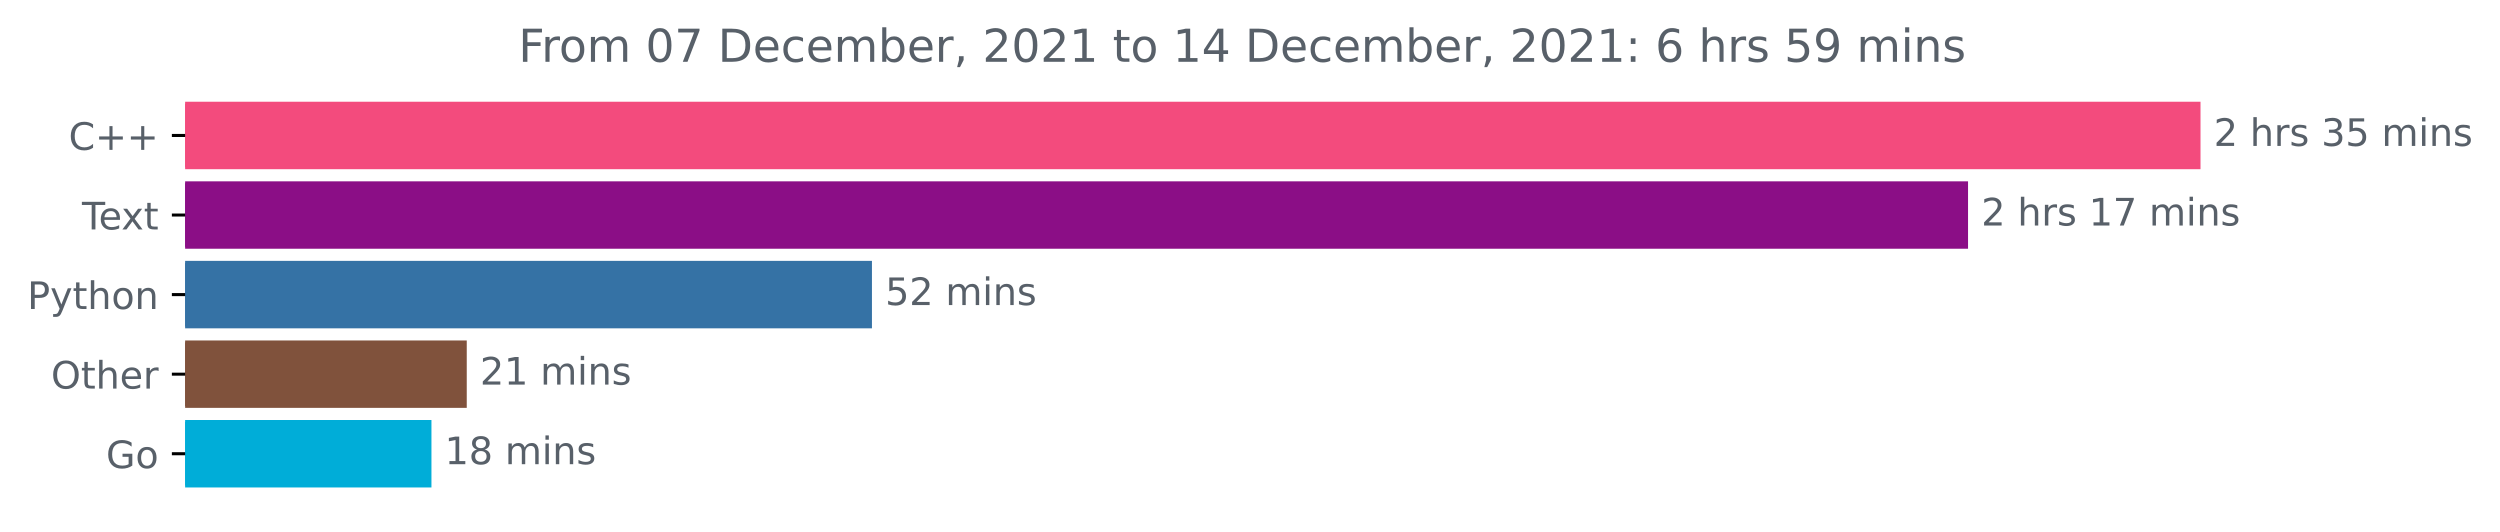
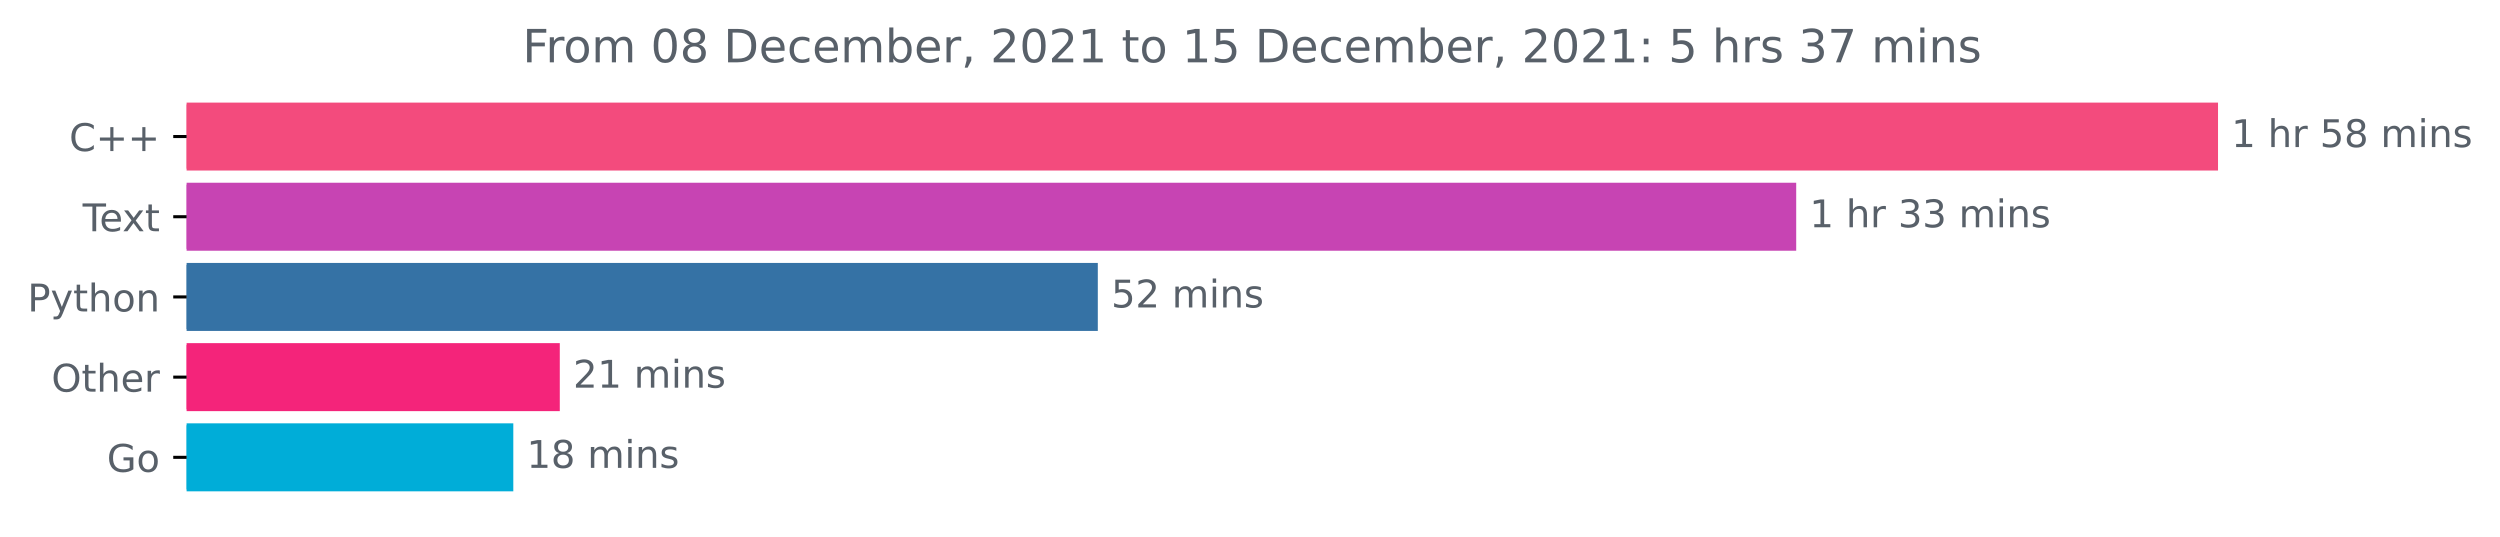
- <svg xmlns="http://www.w3.org/2000/svg" xmlns:xlink="http://www.w3.org/1999/xlink" height="140.398pt" version="1.1" viewBox="0 0 659.836 140.398" width="659.836pt">
+ <svg xmlns="http://www.w3.org/2000/svg" xmlns:xlink="http://www.w3.org/1999/xlink" height="140.398pt" version="1.1" viewBox="0 0 654.627 140.398" width="654.627pt">
  <defs>
    <style type="text/css">*{stroke-linecap:butt;stroke-linejoin:round;}</style>
  </defs>
  <g id="figure_1">
    <g id="patch_1">
-       <path d="M 0 140.398  L 659.836 140.398  L 659.836 0  L 0 0  z " style="fill:none;" />
+       <path d="M 0 140.398  L 654.627 140.398  L 654.627 0  L 0 0  z " style="fill:none;" />
    </g>
    <g id="axes_1">
      <g id="patch_2">
-         <path clip-path="url(#pfd8378cbd5)" d="M 48.862 27.358  L 580.291 27.358  L 580.291 44.158  L 48.862 44.158  z " style="fill:#f34b7d;stroke:#f34b7d;stroke-linejoin:miter;" />
+         <path clip-path="url(#p50b8791d74)" d="M 48.862 27.358  L 580.291 27.358  L 580.291 44.158  L 48.862 44.158  z " style="fill:#f34b7d;stroke:#f34b7d;stroke-linejoin:miter;" />
      </g>
      <g id="patch_3">
-         <path clip-path="url(#pfd8378cbd5)" d="M 48.862 48.358  L 518.934 48.358  L 518.934 65.158  L 48.862 65.158  z " style="fill:#8b0e86;stroke:#8b0e86;stroke-linejoin:miter;" />
+         <path clip-path="url(#p50b8791d74)" d="M 48.862 48.358  L 469.837 48.358  L 469.837 65.158  L 48.862 65.158  z " style="fill:#c744b3;stroke:#c744b3;stroke-linejoin:miter;" />
      </g>
      <g id="patch_4">
-         <path clip-path="url(#pfd8378cbd5)" d="M 48.862 69.358  L 229.637 69.358  L 229.637 86.158  L 48.862 86.158  z " style="fill:#3572a5;stroke:#3572a5;stroke-linejoin:miter;" />
+         <path clip-path="url(#p50b8791d74)" d="M 48.862 69.358  L 286.963 69.358  L 286.963 86.158  L 48.862 86.158  z " style="fill:#3572a5;stroke:#3572a5;stroke-linejoin:miter;" />
      </g>
      <g id="patch_5">
-         <path clip-path="url(#pfd8378cbd5)" d="M 48.862 90.358  L 122.692 90.358  L 122.692 107.158  L 48.862 107.158  z " style="fill:#80523c;stroke:#80523c;stroke-linejoin:miter;" />
+         <path clip-path="url(#p50b8791d74)" d="M 48.862 90.358  L 146.081 90.358  L 146.081 107.158  L 48.862 107.158  z " style="fill:#f4247a;stroke:#f4247a;stroke-linejoin:miter;" />
      </g>
      <g id="patch_6">
-         <path clip-path="url(#pfd8378cbd5)" d="M 48.862 111.358  L 113.374 111.358  L 113.374 128.158  L 48.862 128.158  z " style="fill:#00add8;stroke:#00add8;stroke-linejoin:miter;" />
+         <path clip-path="url(#p50b8791d74)" d="M 48.862 111.358  L 133.909 111.358  L 133.909 128.158  L 48.862 128.158  z " style="fill:#00add8;stroke:#00add8;stroke-linejoin:miter;" />
      </g>
      <g id="matplotlib.axis_1" />
      <g id="matplotlib.axis_2">
        <g id="ytick_1">
          <g id="line2d_1">
            <defs>
-               <path d="M 0 0  L -3.5 0  " id="m6a8336ada6" style="stroke:#000000;stroke-width:0.8;" />
+               <path d="M 0 0  L -3.5 0  " id="mea1c236954" style="stroke:#000000;stroke-width:0.8;" />
            </defs>
            <g>
-               <use style="stroke:#000000;stroke-width:0.8;" x="48.862" xlink:href="#m6a8336ada6" y="35.758" />
+               <use style="stroke:#000000;stroke-width:0.8;" x="48.862" xlink:href="#mea1c236954" y="35.758" />
            </g>
          </g>
          <g id="text_1">
            <g style="fill:#586069;" transform="translate(18.12031 39.55734)scale(0.1 -0.1)">
              <defs>
                <path d="M 4122 4306  L 4122 3641  Q 3803 3938 3442 4084  Q 3081 4231 2675 4231  Q 1875 4231 1450 3742  Q 1025 3253 1025 2328  Q 1025 1406 1450 917  Q 1875 428 2675 428  Q 3081 428 3442 575  Q 3803 722 4122 1019  L 4122 359  Q 3791 134 3420 21  Q 3050 -91 2638 -91  Q 1578 -91 968 557  Q 359 1206 359 2328  Q 359 3453 968 4101  Q 1578 4750 2638 4750  Q 3056 4750 3426 4639  Q 3797 4528 4122 4306  z " id="DejaVuSans-43" transform="scale(0.015625)" />
                <path d="M 2944 4013  L 2944 2272  L 4684 2272  L 4684 1741  L 2944 1741  L 2944 0  L 2419 0  L 2419 1741  L 678 1741  L 678 2272  L 2419 2272  L 2419 4013  L 2944 4013  z " id="DejaVuSans-2b" transform="scale(0.015625)" />
              </defs>
              <use xlink:href="#DejaVuSans-43" />
              <use x="69.824" xlink:href="#DejaVuSans-2b" />
              <use x="153.613" xlink:href="#DejaVuSans-2b" />
            </g>
          </g>
        </g>
        <g id="ytick_2">
          <g id="line2d_2">
            <g>
-               <use style="stroke:#000000;stroke-width:0.8;" x="48.862" xlink:href="#m6a8336ada6" y="56.758" />
+               <use style="stroke:#000000;stroke-width:0.8;" x="48.862" xlink:href="#mea1c236954" y="56.758" />
            </g>
          </g>
          <g id="text_2">
            <g style="fill:#586069;" transform="translate(21.6375 60.55734)scale(0.1 -0.1)">
              <defs>
                <path d="M -19 4666  L 3928 4666  L 3928 4134  L 2272 4134  L 2272 0  L 1638 0  L 1638 4134  L -19 4134  L -19 4666  z " id="DejaVuSans-54" transform="scale(0.015625)" />
                <path d="M 3597 1894  L 3597 1613  L 953 1613  Q 991 1019 1311 708  Q 1631 397 2203 397  Q 2534 397 2845 478  Q 3156 559 3463 722  L 3463 178  Q 3153 47 2828 -22  Q 2503 -91 2169 -91  Q 1331 -91 842 396  Q 353 884 353 1716  Q 353 2575 817 3079  Q 1281 3584 2069 3584  Q 2775 3584 3186 3129  Q 3597 2675 3597 1894  z M 3022 2063  Q 3016 2534 2758 2815  Q 2500 3097 2075 3097  Q 1594 3097 1305 2825  Q 1016 2553 972 2059  L 3022 2063  z " id="DejaVuSans-65" transform="scale(0.015625)" />
                <path d="M 3513 3500  L 2247 1797  L 3578 0  L 2900 0  L 1881 1375  L 863 0  L 184 0  L 1544 1831  L 300 3500  L 978 3500  L 1906 2253  L 2834 3500  L 3513 3500  z " id="DejaVuSans-78" transform="scale(0.015625)" />
                <path d="M 1172 4494  L 1172 3500  L 2356 3500  L 2356 3053  L 1172 3053  L 1172 1153  Q 1172 725 1289 603  Q 1406 481 1766 481  L 2356 481  L 2356 0  L 1766 0  Q 1100 0 847 248  Q 594 497 594 1153  L 594 3053  L 172 3053  L 172 3500  L 594 3500  L 594 4494  L 1172 4494  z " id="DejaVuSans-74" transform="scale(0.015625)" />
              </defs>
              <use xlink:href="#DejaVuSans-54" />
              <use x="44.084" xlink:href="#DejaVuSans-65" />
              <use x="103.857" xlink:href="#DejaVuSans-78" />
              <use x="163.037" xlink:href="#DejaVuSans-74" />
            </g>
          </g>
        </g>
        <g id="ytick_3">
          <g id="line2d_3">
            <g>
-               <use style="stroke:#000000;stroke-width:0.8;" x="48.862" xlink:href="#m6a8336ada6" y="77.758" />
+               <use style="stroke:#000000;stroke-width:0.8;" x="48.862" xlink:href="#mea1c236954" y="77.758" />
            </g>
          </g>
          <g id="text_3">
            <g style="fill:#586069;" transform="translate(7.2 81.55734)scale(0.1 -0.1)">
              <defs>
                <path d="M 1259 4147  L 1259 2394  L 2053 2394  Q 2494 2394 2734 2622  Q 2975 2850 2975 3272  Q 2975 3691 2734 3919  Q 2494 4147 2053 4147  L 1259 4147  z M 628 4666  L 2053 4666  Q 2838 4666 3239 4311  Q 3641 3956 3641 3272  Q 3641 2581 3239 2228  Q 2838 1875 2053 1875  L 1259 1875  L 1259 0  L 628 0  L 628 4666  z " id="DejaVuSans-50" transform="scale(0.015625)" />
                <path d="M 2059 -325  Q 1816 -950 1584 -1140  Q 1353 -1331 966 -1331  L 506 -1331  L 506 -850  L 844 -850  Q 1081 -850 1212 -737  Q 1344 -625 1503 -206  L 1606 56  L 191 3500  L 800 3500  L 1894 763  L 2988 3500  L 3597 3500  L 2059 -325  z " id="DejaVuSans-79" transform="scale(0.015625)" />
                <path d="M 3513 2113  L 3513 0  L 2938 0  L 2938 2094  Q 2938 2591 2744 2837  Q 2550 3084 2163 3084  Q 1697 3084 1428 2787  Q 1159 2491 1159 1978  L 1159 0  L 581 0  L 581 4863  L 1159 4863  L 1159 2956  Q 1366 3272 1645 3428  Q 1925 3584 2291 3584  Q 2894 3584 3203 3211  Q 3513 2838 3513 2113  z " id="DejaVuSans-68" transform="scale(0.015625)" />
                <path d="M 1959 3097  Q 1497 3097 1228 2736  Q 959 2375 959 1747  Q 959 1119 1226 758  Q 1494 397 1959 397  Q 2419 397 2687 759  Q 2956 1122 2956 1747  Q 2956 2369 2687 2733  Q 2419 3097 1959 3097  z M 1959 3584  Q 2709 3584 3137 3096  Q 3566 2609 3566 1747  Q 3566 888 3137 398  Q 2709 -91 1959 -91  Q 1206 -91 779 398  Q 353 888 353 1747  Q 353 2609 779 3096  Q 1206 3584 1959 3584  z " id="DejaVuSans-6f" transform="scale(0.015625)" />
                <path d="M 3513 2113  L 3513 0  L 2938 0  L 2938 2094  Q 2938 2591 2744 2837  Q 2550 3084 2163 3084  Q 1697 3084 1428 2787  Q 1159 2491 1159 1978  L 1159 0  L 581 0  L 581 3500  L 1159 3500  L 1159 2956  Q 1366 3272 1645 3428  Q 1925 3584 2291 3584  Q 2894 3584 3203 3211  Q 3513 2838 3513 2113  z " id="DejaVuSans-6e" transform="scale(0.015625)" />
              </defs>
              <use xlink:href="#DejaVuSans-50" />
              <use x="60.303" xlink:href="#DejaVuSans-79" />
              <use x="119.482" xlink:href="#DejaVuSans-74" />
              <use x="158.691" xlink:href="#DejaVuSans-68" />
              <use x="222.07" xlink:href="#DejaVuSans-6f" />
              <use x="283.252" xlink:href="#DejaVuSans-6e" />
            </g>
          </g>
        </g>
        <g id="ytick_4">
          <g id="line2d_4">
            <g>
-               <use style="stroke:#000000;stroke-width:0.8;" x="48.862" xlink:href="#m6a8336ada6" y="98.758" />
+               <use style="stroke:#000000;stroke-width:0.8;" x="48.862" xlink:href="#mea1c236954" y="98.758" />
            </g>
          </g>
          <g id="text_4">
            <g style="fill:#586069;" transform="translate(13.46875 102.5573)scale(0.1 -0.1)">
              <defs>
                <path d="M 2522 4238  Q 1834 4238 1429 3725  Q 1025 3213 1025 2328  Q 1025 1447 1429 934  Q 1834 422 2522 422  Q 3209 422 3611 934  Q 4013 1447 4013 2328  Q 4013 3213 3611 3725  Q 3209 4238 2522 4238  z M 2522 4750  Q 3503 4750 4090 4092  Q 4678 3434 4678 2328  Q 4678 1225 4090 567  Q 3503 -91 2522 -91  Q 1538 -91 948 565  Q 359 1222 359 2328  Q 359 3434 948 4092  Q 1538 4750 2522 4750  z " id="DejaVuSans-4f" transform="scale(0.015625)" />
                <path d="M 2631 2963  Q 2534 3019 2420 3045  Q 2306 3072 2169 3072  Q 1681 3072 1420 2755  Q 1159 2438 1159 1844  L 1159 0  L 581 0  L 581 3500  L 1159 3500  L 1159 2956  Q 1341 3275 1631 3429  Q 1922 3584 2338 3584  Q 2397 3584 2469 3576  Q 2541 3569 2628 3553  L 2631 2963  z " id="DejaVuSans-72" transform="scale(0.015625)" />
              </defs>
              <use xlink:href="#DejaVuSans-4f" />
              <use x="78.711" xlink:href="#DejaVuSans-74" />
              <use x="117.92" xlink:href="#DejaVuSans-68" />
              <use x="181.299" xlink:href="#DejaVuSans-65" />
              <use x="242.822" xlink:href="#DejaVuSans-72" />
            </g>
          </g>
        </g>
        <g id="ytick_5">
          <g id="line2d_5">
            <g>
-               <use style="stroke:#000000;stroke-width:0.8;" x="48.862" xlink:href="#m6a8336ada6" y="119.758" />
+               <use style="stroke:#000000;stroke-width:0.8;" x="48.862" xlink:href="#mea1c236954" y="119.758" />
            </g>
          </g>
          <g id="text_5">
            <g style="fill:#586069;" transform="translate(27.99531 123.5573)scale(0.1 -0.1)">
              <defs>
                <path d="M 3809 666  L 3809 1919  L 2778 1919  L 2778 2438  L 4434 2438  L 4434 434  Q 4069 175 3628 42  Q 3188 -91 2688 -91  Q 1594 -91 976 548  Q 359 1188 359 2328  Q 359 3472 976 4111  Q 1594 4750 2688 4750  Q 3144 4750 3555 4637  Q 3966 4525 4313 4306  L 4313 3634  Q 3963 3931 3569 4081  Q 3175 4231 2741 4231  Q 1884 4231 1454 3753  Q 1025 3275 1025 2328  Q 1025 1384 1454 906  Q 1884 428 2741 428  Q 3075 428 3337 486  Q 3600 544 3809 666  z " id="DejaVuSans-47" transform="scale(0.015625)" />
              </defs>
              <use xlink:href="#DejaVuSans-47" />
              <use x="77.49" xlink:href="#DejaVuSans-6f" />
            </g>
          </g>
        </g>
      </g>
      <g id="text_6">
        <g style="fill:#586069;" transform="translate(584.2911 38.5175)scale(0.1 -0.1)">
          <defs>
-             <path d="M 1228 531  L 3431 531  L 3431 0  L 469 0  L 469 531  Q 828 903 1448 1529  Q 2069 2156 2228 2338  Q 2531 2678 2651 2914  Q 2772 3150 2772 3378  Q 2772 3750 2511 3984  Q 2250 4219 1831 4219  Q 1534 4219 1204 4116  Q 875 4013 500 3803  L 500 4441  Q 881 4594 1212 4672  Q 1544 4750 1819 4750  Q 2544 4750 2975 4387  Q 3406 4025 3406 3419  Q 3406 3131 3298 2873  Q 3191 2616 2906 2266  Q 2828 2175 2409 1742  Q 1991 1309 1228 531  z " id="DejaVuSans-32" transform="scale(0.015625)" />
+             <path d="M 794 531  L 1825 531  L 1825 4091  L 703 3866  L 703 4441  L 1819 4666  L 2450 4666  L 2450 531  L 3481 531  L 3481 0  L 794 0  L 794 531  z " id="DejaVuSans-31" transform="scale(0.015625)" />
            <path id="DejaVuSans-20" transform="scale(0.015625)" />
-             <path d="M 2834 3397  L 2834 2853  Q 2591 2978 2328 3040  Q 2066 3103 1784 3103  Q 1356 3103 1142 2972  Q 928 2841 928 2578  Q 928 2378 1081 2264  Q 1234 2150 1697 2047  L 1894 2003  Q 2506 1872 2764 1633  Q 3022 1394 3022 966  Q 3022 478 2636 193  Q 2250 -91 1575 -91  Q 1294 -91 989 -36  Q 684 19 347 128  L 347 722  Q 666 556 975 473  Q 1284 391 1588 391  Q 1994 391 2212 530  Q 2431 669 2431 922  Q 2431 1156 2273 1281  Q 2116 1406 1581 1522  L 1381 1569  Q 847 1681 609 1914  Q 372 2147 372 2553  Q 372 3047 722 3315  Q 1072 3584 1716 3584  Q 2034 3584 2315 3537  Q 2597 3491 2834 3397  z " id="DejaVuSans-73" transform="scale(0.015625)" />
-             <path d="M 2597 2516  Q 3050 2419 3304 2112  Q 3559 1806 3559 1356  Q 3559 666 3084 287  Q 2609 -91 1734 -91  Q 1441 -91 1130 -33  Q 819 25 488 141  L 488 750  Q 750 597 1062 519  Q 1375 441 1716 441  Q 2309 441 2620 675  Q 2931 909 2931 1356  Q 2931 1769 2642 2001  Q 2353 2234 1838 2234  L 1294 2234  L 1294 2753  L 1863 2753  Q 2328 2753 2575 2939  Q 2822 3125 2822 3475  Q 2822 3834 2567 4026  Q 2313 4219 1838 4219  Q 1578 4219 1281 4162  Q 984 4106 628 3988  L 628 4550  Q 988 4650 1302 4700  Q 1616 4750 1894 4750  Q 2613 4750 3031 4423  Q 3450 4097 3450 3541  Q 3450 3153 3228 2886  Q 3006 2619 2597 2516  z " id="DejaVuSans-33" transform="scale(0.015625)" />
            <path d="M 691 4666  L 3169 4666  L 3169 4134  L 1269 4134  L 1269 2991  Q 1406 3038 1543 3061  Q 1681 3084 1819 3084  Q 2600 3084 3056 2656  Q 3513 2228 3513 1497  Q 3513 744 3044 326  Q 2575 -91 1722 -91  Q 1428 -91 1123 -41  Q 819 9 494 109  L 494 744  Q 775 591 1075 516  Q 1375 441 1709 441  Q 2250 441 2565 725  Q 2881 1009 2881 1497  Q 2881 1984 2565 2268  Q 2250 2553 1709 2553  Q 1456 2553 1204 2497  Q 953 2441 691 2322  L 691 4666  z " id="DejaVuSans-35" transform="scale(0.015625)" />
+             <path d="M 2034 2216  Q 1584 2216 1326 1975  Q 1069 1734 1069 1313  Q 1069 891 1326 650  Q 1584 409 2034 409  Q 2484 409 2743 651  Q 3003 894 3003 1313  Q 3003 1734 2745 1975  Q 2488 2216 2034 2216  z M 1403 2484  Q 997 2584 770 2862  Q 544 3141 544 3541  Q 544 4100 942 4425  Q 1341 4750 2034 4750  Q 2731 4750 3128 4425  Q 3525 4100 3525 3541  Q 3525 3141 3298 2862  Q 3072 2584 2669 2484  Q 3125 2378 3379 2068  Q 3634 1759 3634 1313  Q 3634 634 3220 271  Q 2806 -91 2034 -91  Q 1263 -91 848 271  Q 434 634 434 1313  Q 434 1759 690 2068  Q 947 2378 1403 2484  z M 1172 3481  Q 1172 3119 1398 2916  Q 1625 2713 2034 2713  Q 2441 2713 2670 2916  Q 2900 3119 2900 3481  Q 2900 3844 2670 4047  Q 2441 4250 2034 4250  Q 1625 4250 1398 4047  Q 1172 3844 1172 3481  z " id="DejaVuSans-38" transform="scale(0.015625)" />
            <path d="M 3328 2828  Q 3544 3216 3844 3400  Q 4144 3584 4550 3584  Q 5097 3584 5394 3201  Q 5691 2819 5691 2113  L 5691 0  L 5113 0  L 5113 2094  Q 5113 2597 4934 2840  Q 4756 3084 4391 3084  Q 3944 3084 3684 2787  Q 3425 2491 3425 1978  L 3425 0  L 2847 0  L 2847 2094  Q 2847 2600 2669 2842  Q 2491 3084 2119 3084  Q 1678 3084 1418 2786  Q 1159 2488 1159 1978  L 1159 0  L 581 0  L 581 3500  L 1159 3500  L 1159 2956  Q 1356 3278 1631 3431  Q 1906 3584 2284 3584  Q 2666 3584 2933 3390  Q 3200 3197 3328 2828  z " id="DejaVuSans-6d" transform="scale(0.015625)" />
            <path d="M 603 3500  L 1178 3500  L 1178 0  L 603 0  L 603 3500  z M 603 4863  L 1178 4863  L 1178 4134  L 603 4134  L 603 4863  z " id="DejaVuSans-69" transform="scale(0.015625)" />
-           </defs>
-           <use xlink:href="#DejaVuSans-32" />
+             <path d="M 2834 3397  L 2834 2853  Q 2591 2978 2328 3040  Q 2066 3103 1784 3103  Q 1356 3103 1142 2972  Q 928 2841 928 2578  Q 928 2378 1081 2264  Q 1234 2150 1697 2047  L 1894 2003  Q 2506 1872 2764 1633  Q 3022 1394 3022 966  Q 3022 478 2636 193  Q 2250 -91 1575 -91  Q 1294 -91 989 -36  Q 684 19 347 128  L 347 722  Q 666 556 975 473  Q 1284 391 1588 391  Q 1994 391 2212 530  Q 2431 669 2431 922  Q 2431 1156 2273 1281  Q 2116 1406 1581 1522  L 1381 1569  Q 847 1681 609 1914  Q 372 2147 372 2553  Q 372 3047 722 3315  Q 1072 3584 1716 3584  Q 2034 3584 2315 3537  Q 2597 3491 2834 3397  z " id="DejaVuSans-73" transform="scale(0.015625)" />
+           </defs>
+           <use xlink:href="#DejaVuSans-31" />
          <use x="63.623" xlink:href="#DejaVuSans-20" />
          <use x="95.41" xlink:href="#DejaVuSans-68" />
          <use x="158.789" xlink:href="#DejaVuSans-72" />
-           <use x="199.902" xlink:href="#DejaVuSans-73" />
-           <use x="252.002" xlink:href="#DejaVuSans-20" />
-           <use x="283.789" xlink:href="#DejaVuSans-33" />
-           <use x="347.412" xlink:href="#DejaVuSans-35" />
-           <use x="411.035" xlink:href="#DejaVuSans-20" />
-           <use x="442.822" xlink:href="#DejaVuSans-6d" />
-           <use x="540.234" xlink:href="#DejaVuSans-69" />
-           <use x="568.018" xlink:href="#DejaVuSans-6e" />
-           <use x="631.396" xlink:href="#DejaVuSans-73" />
+           <use x="199.902" xlink:href="#DejaVuSans-20" />
+           <use x="231.689" xlink:href="#DejaVuSans-35" />
+           <use x="295.312" xlink:href="#DejaVuSans-38" />
+           <use x="358.936" xlink:href="#DejaVuSans-20" />
+           <use x="390.723" xlink:href="#DejaVuSans-6d" />
+           <use x="488.135" xlink:href="#DejaVuSans-69" />
+           <use x="515.918" xlink:href="#DejaVuSans-6e" />
+           <use x="579.297" xlink:href="#DejaVuSans-73" />
        </g>
      </g>
      <g id="text_7">
-         <g style="fill:#586069;" transform="translate(522.9338 59.5175)scale(0.1 -0.1)">
-           <defs>
-             <path d="M 794 531  L 1825 531  L 1825 4091  L 703 3866  L 703 4441  L 1819 4666  L 2450 4666  L 2450 531  L 3481 531  L 3481 0  L 794 0  L 794 531  z " id="DejaVuSans-31" transform="scale(0.015625)" />
-             <path d="M 525 4666  L 3525 4666  L 3525 4397  L 1831 0  L 1172 0  L 2766 4134  L 525 4134  L 525 4666  z " id="DejaVuSans-37" transform="scale(0.015625)" />
-           </defs>
-           <use xlink:href="#DejaVuSans-32" />
+         <g style="fill:#586069;" transform="translate(473.8367 59.5175)scale(0.1 -0.1)">
+           <defs>
+             <path d="M 2597 2516  Q 3050 2419 3304 2112  Q 3559 1806 3559 1356  Q 3559 666 3084 287  Q 2609 -91 1734 -91  Q 1441 -91 1130 -33  Q 819 25 488 141  L 488 750  Q 750 597 1062 519  Q 1375 441 1716 441  Q 2309 441 2620 675  Q 2931 909 2931 1356  Q 2931 1769 2642 2001  Q 2353 2234 1838 2234  L 1294 2234  L 1294 2753  L 1863 2753  Q 2328 2753 2575 2939  Q 2822 3125 2822 3475  Q 2822 3834 2567 4026  Q 2313 4219 1838 4219  Q 1578 4219 1281 4162  Q 984 4106 628 3988  L 628 4550  Q 988 4650 1302 4700  Q 1616 4750 1894 4750  Q 2613 4750 3031 4423  Q 3450 4097 3450 3541  Q 3450 3153 3228 2886  Q 3006 2619 2597 2516  z " id="DejaVuSans-33" transform="scale(0.015625)" />
+           </defs>
+           <use xlink:href="#DejaVuSans-31" />
          <use x="63.623" xlink:href="#DejaVuSans-20" />
          <use x="95.41" xlink:href="#DejaVuSans-68" />
          <use x="158.789" xlink:href="#DejaVuSans-72" />
-           <use x="199.902" xlink:href="#DejaVuSans-73" />
-           <use x="252.002" xlink:href="#DejaVuSans-20" />
-           <use x="283.789" xlink:href="#DejaVuSans-31" />
-           <use x="347.412" xlink:href="#DejaVuSans-37" />
-           <use x="411.035" xlink:href="#DejaVuSans-20" />
-           <use x="442.822" xlink:href="#DejaVuSans-6d" />
-           <use x="540.234" xlink:href="#DejaVuSans-69" />
-           <use x="568.018" xlink:href="#DejaVuSans-6e" />
-           <use x="631.396" xlink:href="#DejaVuSans-73" />
+           <use x="199.902" xlink:href="#DejaVuSans-20" />
+           <use x="231.689" xlink:href="#DejaVuSans-33" />
+           <use x="295.312" xlink:href="#DejaVuSans-33" />
+           <use x="358.936" xlink:href="#DejaVuSans-20" />
+           <use x="390.723" xlink:href="#DejaVuSans-6d" />
+           <use x="488.135" xlink:href="#DejaVuSans-69" />
+           <use x="515.918" xlink:href="#DejaVuSans-6e" />
+           <use x="579.297" xlink:href="#DejaVuSans-73" />
        </g>
      </g>
      <g id="text_8">
-         <g style="fill:#586069;" transform="translate(233.6371 80.5175)scale(0.1 -0.1)">
+         <g style="fill:#586069;" transform="translate(290.9632 80.5175)scale(0.1 -0.1)">
+           <defs>
+             <path d="M 1228 531  L 3431 531  L 3431 0  L 469 0  L 469 531  Q 828 903 1448 1529  Q 2069 2156 2228 2338  Q 2531 2678 2651 2914  Q 2772 3150 2772 3378  Q 2772 3750 2511 3984  Q 2250 4219 1831 4219  Q 1534 4219 1204 4116  Q 875 4013 500 3803  L 500 4441  Q 881 4594 1212 4672  Q 1544 4750 1819 4750  Q 2544 4750 2975 4387  Q 3406 4025 3406 3419  Q 3406 3131 3298 2873  Q 3191 2616 2906 2266  Q 2828 2175 2409 1742  Q 1991 1309 1228 531  z " id="DejaVuSans-32" transform="scale(0.015625)" />
+           </defs>
          <use xlink:href="#DejaVuSans-35" />
          <use x="63.623" xlink:href="#DejaVuSans-32" />
          <use x="127.246" xlink:href="#DejaVuSans-20" />
          <use x="159.033" xlink:href="#DejaVuSans-6d" />
          <use x="256.445" xlink:href="#DejaVuSans-69" />
          <use x="284.229" xlink:href="#DejaVuSans-6e" />
          <use x="347.607" xlink:href="#DejaVuSans-73" />
        </g>
      </g>
      <g id="text_9">
-         <g style="fill:#586069;" transform="translate(126.6919 101.5175)scale(0.1 -0.1)">
+         <g style="fill:#586069;" transform="translate(150.0806 101.5175)scale(0.1 -0.1)">
          <use xlink:href="#DejaVuSans-32" />
          <use x="63.623" xlink:href="#DejaVuSans-31" />
          <use x="127.246" xlink:href="#DejaVuSans-20" />
          <use x="159.033" xlink:href="#DejaVuSans-6d" />
          <use x="256.445" xlink:href="#DejaVuSans-69" />
          <use x="284.229" xlink:href="#DejaVuSans-6e" />
          <use x="347.607" xlink:href="#DejaVuSans-73" />
        </g>
      </g>
      <g id="text_10">
-         <g style="fill:#586069;" transform="translate(117.3737 122.5175)scale(0.1 -0.1)">
-           <defs>
-             <path d="M 2034 2216  Q 1584 2216 1326 1975  Q 1069 1734 1069 1313  Q 1069 891 1326 650  Q 1584 409 2034 409  Q 2484 409 2743 651  Q 3003 894 3003 1313  Q 3003 1734 2745 1975  Q 2488 2216 2034 2216  z M 1403 2484  Q 997 2584 770 2862  Q 544 3141 544 3541  Q 544 4100 942 4425  Q 1341 4750 2034 4750  Q 2731 4750 3128 4425  Q 3525 4100 3525 3541  Q 3525 3141 3298 2862  Q 3072 2584 2669 2484  Q 3125 2378 3379 2068  Q 3634 1759 3634 1313  Q 3634 634 3220 271  Q 2806 -91 2034 -91  Q 1263 -91 848 271  Q 434 634 434 1313  Q 434 1759 690 2068  Q 947 2378 1403 2484  z M 1172 3481  Q 1172 3119 1398 2916  Q 1625 2713 2034 2713  Q 2441 2713 2670 2916  Q 2900 3119 2900 3481  Q 2900 3844 2670 4047  Q 2441 4250 2034 4250  Q 1625 4250 1398 4047  Q 1172 3844 1172 3481  z " id="DejaVuSans-38" transform="scale(0.015625)" />
-           </defs>
+         <g style="fill:#586069;" transform="translate(137.9093 122.5175)scale(0.1 -0.1)">
          <use xlink:href="#DejaVuSans-31" />
          <use x="63.623" xlink:href="#DejaVuSans-38" />
          <use x="127.246" xlink:href="#DejaVuSans-20" />
          <use x="159.033" xlink:href="#DejaVuSans-6d" />
          <use x="256.445" xlink:href="#DejaVuSans-69" />
          <use x="284.229" xlink:href="#DejaVuSans-6e" />
          <use x="347.607" xlink:href="#DejaVuSans-73" />
        </g>
      </g>
      <g id="text_11">
        <g style="fill:#586069;" transform="translate(136.8394 16.31812)scale(0.12 -0.12)">
          <defs>
            <path d="M 628 4666  L 3309 4666  L 3309 4134  L 1259 4134  L 1259 2759  L 3109 2759  L 3109 2228  L 1259 2228  L 1259 0  L 628 0  L 628 4666  z " id="DejaVuSans-46" transform="scale(0.015625)" />
            <path d="M 2034 4250  Q 1547 4250 1301 3770  Q 1056 3291 1056 2328  Q 1056 1369 1301 889  Q 1547 409 2034 409  Q 2525 409 2770 889  Q 3016 1369 3016 2328  Q 3016 3291 2770 3770  Q 2525 4250 2034 4250  z M 2034 4750  Q 2819 4750 3233 4129  Q 3647 3509 3647 2328  Q 3647 1150 3233 529  Q 2819 -91 2034 -91  Q 1250 -91 836 529  Q 422 1150 422 2328  Q 422 3509 836 4129  Q 1250 4750 2034 4750  z " id="DejaVuSans-30" transform="scale(0.015625)" />
            <path d="M 1259 4147  L 1259 519  L 2022 519  Q 2988 519 3436 956  Q 3884 1394 3884 2338  Q 3884 3275 3436 3711  Q 2988 4147 2022 4147  L 1259 4147  z M 628 4666  L 1925 4666  Q 3281 4666 3915 4102  Q 4550 3538 4550 2338  Q 4550 1131 3912 565  Q 3275 0 1925 0  L 628 0  L 628 4666  z " id="DejaVuSans-44" transform="scale(0.015625)" />
            <path d="M 3122 3366  L 3122 2828  Q 2878 2963 2633 3030  Q 2388 3097 2138 3097  Q 1578 3097 1268 2742  Q 959 2388 959 1747  Q 959 1106 1268 751  Q 1578 397 2138 397  Q 2388 397 2633 464  Q 2878 531 3122 666  L 3122 134  Q 2881 22 2623 -34  Q 2366 -91 2075 -91  Q 1284 -91 818 406  Q 353 903 353 1747  Q 353 2603 823 3093  Q 1294 3584 2113 3584  Q 2378 3584 2631 3529  Q 2884 3475 3122 3366  z " id="DejaVuSans-63" transform="scale(0.015625)" />
            <path d="M 3116 1747  Q 3116 2381 2855 2742  Q 2594 3103 2138 3103  Q 1681 3103 1420 2742  Q 1159 2381 1159 1747  Q 1159 1113 1420 752  Q 1681 391 2138 391  Q 2594 391 2855 752  Q 3116 1113 3116 1747  z M 1159 2969  Q 1341 3281 1617 3432  Q 1894 3584 2278 3584  Q 2916 3584 3314 3078  Q 3713 2572 3713 1747  Q 3713 922 3314 415  Q 2916 -91 2278 -91  Q 1894 -91 1617 61  Q 1341 213 1159 525  L 1159 0  L 581 0  L 581 4863  L 1159 4863  L 1159 2969  z " id="DejaVuSans-62" transform="scale(0.015625)" />
            <path d="M 750 794  L 1409 794  L 1409 256  L 897 -744  L 494 -744  L 750 256  L 750 794  z " id="DejaVuSans-2c" transform="scale(0.015625)" />
-             <path d="M 2419 4116  L 825 1625  L 2419 1625  L 2419 4116  z M 2253 4666  L 3047 4666  L 3047 1625  L 3713 1625  L 3713 1100  L 3047 1100  L 3047 0  L 2419 0  L 2419 1100  L 313 1100  L 313 1709  L 2253 4666  z " id="DejaVuSans-34" transform="scale(0.015625)" />
            <path d="M 750 794  L 1409 794  L 1409 0  L 750 0  L 750 794  z M 750 3309  L 1409 3309  L 1409 2516  L 750 2516  L 750 3309  z " id="DejaVuSans-3a" transform="scale(0.015625)" />
-             <path d="M 2113 2584  Q 1688 2584 1439 2293  Q 1191 2003 1191 1497  Q 1191 994 1439 701  Q 1688 409 2113 409  Q 2538 409 2786 701  Q 3034 994 3034 1497  Q 3034 2003 2786 2293  Q 2538 2584 2113 2584  z M 3366 4563  L 3366 3988  Q 3128 4100 2886 4159  Q 2644 4219 2406 4219  Q 1781 4219 1451 3797  Q 1122 3375 1075 2522  Q 1259 2794 1537 2939  Q 1816 3084 2150 3084  Q 2853 3084 3261 2657  Q 3669 2231 3669 1497  Q 3669 778 3244 343  Q 2819 -91 2113 -91  Q 1303 -91 875 529  Q 447 1150 447 2328  Q 447 3434 972 4092  Q 1497 4750 2381 4750  Q 2619 4750 2861 4703  Q 3103 4656 3366 4563  z " id="DejaVuSans-36" transform="scale(0.015625)" />
-             <path d="M 703 97  L 703 672  Q 941 559 1184 500  Q 1428 441 1663 441  Q 2288 441 2617 861  Q 2947 1281 2994 2138  Q 2813 1869 2534 1725  Q 2256 1581 1919 1581  Q 1219 1581 811 2004  Q 403 2428 403 3163  Q 403 3881 828 4315  Q 1253 4750 1959 4750  Q 2769 4750 3195 4129  Q 3622 3509 3622 2328  Q 3622 1225 3098 567  Q 2575 -91 1691 -91  Q 1453 -91 1209 -44  Q 966 3 703 97  z M 1959 2075  Q 2384 2075 2632 2365  Q 2881 2656 2881 3163  Q 2881 3666 2632 3958  Q 2384 4250 1959 4250  Q 1534 4250 1286 3958  Q 1038 3666 1038 3163  Q 1038 2656 1286 2365  Q 1534 2075 1959 2075  z " id="DejaVuSans-39" transform="scale(0.015625)" />
+             <path d="M 525 4666  L 3525 4666  L 3525 4397  L 1831 0  L 1172 0  L 2766 4134  L 525 4134  L 525 4666  z " id="DejaVuSans-37" transform="scale(0.015625)" />
          </defs>
          <use xlink:href="#DejaVuSans-46" />
          <use x="50.27" xlink:href="#DejaVuSans-72" />
          <use x="89.133" xlink:href="#DejaVuSans-6f" />
          <use x="150.314" xlink:href="#DejaVuSans-6d" />
          <use x="247.727" xlink:href="#DejaVuSans-20" />
          <use x="279.514" xlink:href="#DejaVuSans-30" />
-           <use x="343.137" xlink:href="#DejaVuSans-37" />
+           <use x="343.137" xlink:href="#DejaVuSans-38" />
          <use x="406.76" xlink:href="#DejaVuSans-20" />
          <use x="438.547" xlink:href="#DejaVuSans-44" />
          <use x="515.549" xlink:href="#DejaVuSans-65" />
          <use x="577.072" xlink:href="#DejaVuSans-63" />
          <use x="632.053" xlink:href="#DejaVuSans-65" />
          <use x="693.576" xlink:href="#DejaVuSans-6d" />
          <use x="790.988" xlink:href="#DejaVuSans-62" />
          <use x="854.465" xlink:href="#DejaVuSans-65" />
          <use x="915.988" xlink:href="#DejaVuSans-72" />
          <use x="957.102" xlink:href="#DejaVuSans-2c" />
          <use x="988.889" xlink:href="#DejaVuSans-20" />
          <use x="1020.676" xlink:href="#DejaVuSans-32" />
          <use x="1084.299" xlink:href="#DejaVuSans-30" />
          <use x="1147.922" xlink:href="#DejaVuSans-32" />
          <use x="1211.545" xlink:href="#DejaVuSans-31" />
          <use x="1275.168" xlink:href="#DejaVuSans-20" />
          <use x="1306.955" xlink:href="#DejaVuSans-74" />
          <use x="1346.164" xlink:href="#DejaVuSans-6f" />
          <use x="1407.346" xlink:href="#DejaVuSans-20" />
          <use x="1439.133" xlink:href="#DejaVuSans-31" />
-           <use x="1502.756" xlink:href="#DejaVuSans-34" />
+           <use x="1502.756" xlink:href="#DejaVuSans-35" />
          <use x="1566.379" xlink:href="#DejaVuSans-20" />
          <use x="1598.166" xlink:href="#DejaVuSans-44" />
          <use x="1675.168" xlink:href="#DejaVuSans-65" />
          <use x="1736.691" xlink:href="#DejaVuSans-63" />
          <use x="1791.672" xlink:href="#DejaVuSans-65" />
          <use x="1853.195" xlink:href="#DejaVuSans-6d" />
          <use x="1950.607" xlink:href="#DejaVuSans-62" />
          <use x="2014.084" xlink:href="#DejaVuSans-65" />
          <use x="2075.607" xlink:href="#DejaVuSans-72" />
          <use x="2116.721" xlink:href="#DejaVuSans-2c" />
          <use x="2148.508" xlink:href="#DejaVuSans-20" />
          <use x="2180.295" xlink:href="#DejaVuSans-32" />
          <use x="2243.918" xlink:href="#DejaVuSans-30" />
          <use x="2307.541" xlink:href="#DejaVuSans-32" />
          <use x="2371.164" xlink:href="#DejaVuSans-31" />
          <use x="2434.787" xlink:href="#DejaVuSans-3a" />
          <use x="2468.479" xlink:href="#DejaVuSans-20" />
-           <use x="2500.266" xlink:href="#DejaVuSans-36" />
+           <use x="2500.266" xlink:href="#DejaVuSans-35" />
          <use x="2563.889" xlink:href="#DejaVuSans-20" />
          <use x="2595.676" xlink:href="#DejaVuSans-68" />
          <use x="2659.055" xlink:href="#DejaVuSans-72" />
          <use x="2700.168" xlink:href="#DejaVuSans-73" />
          <use x="2752.268" xlink:href="#DejaVuSans-20" />
-           <use x="2784.055" xlink:href="#DejaVuSans-35" />
-           <use x="2847.678" xlink:href="#DejaVuSans-39" />
+           <use x="2784.055" xlink:href="#DejaVuSans-33" />
+           <use x="2847.678" xlink:href="#DejaVuSans-37" />
          <use x="2911.301" xlink:href="#DejaVuSans-20" />
          <use x="2943.088" xlink:href="#DejaVuSans-6d" />
          <use x="3040.5" xlink:href="#DejaVuSans-69" />
          <use x="3068.283" xlink:href="#DejaVuSans-6e" />
          <use x="3131.662" xlink:href="#DejaVuSans-73" />
        </g>
      </g>
    </g>
  </g>
  <defs>
-     <clipPath id="pfd8378cbd5">
+     <clipPath id="p50b8791d74">
      <rect height="110.88" width="558" x="48.862" y="22.318" />
    </clipPath>
  </defs>
</svg>
